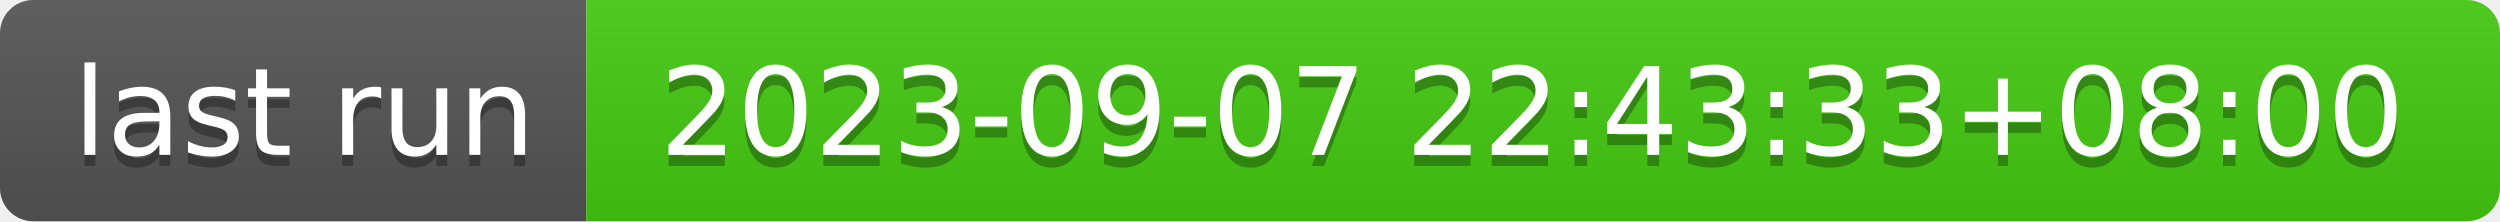
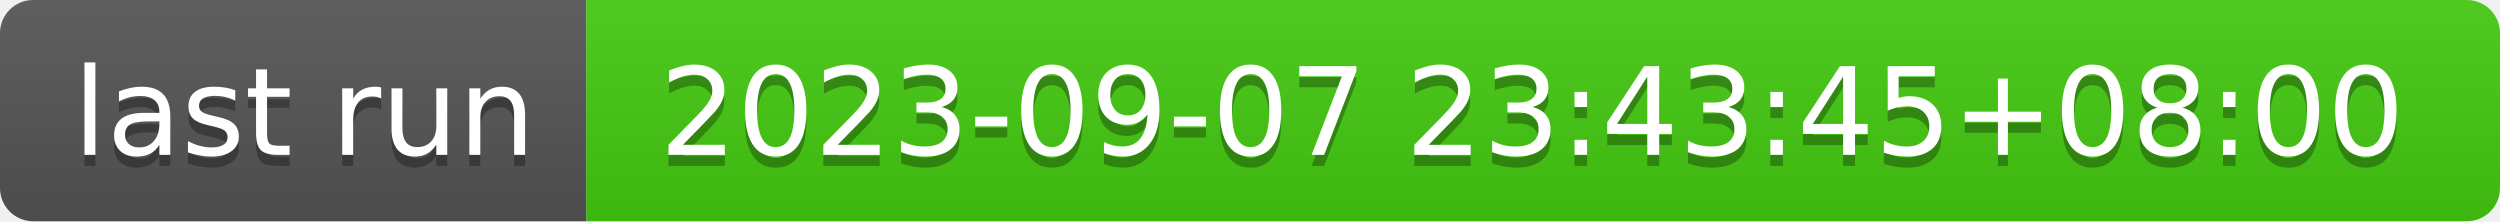
- <svg xmlns="http://www.w3.org/2000/svg" width="226" height="20" role="img" aria-label="last run: 2023-09-07 22:43:33+08:00">
+ <svg xmlns="http://www.w3.org/2000/svg" width="226" height="20" role="img" aria-label="last run: 2023-09-07 23:43:45+08:00">
  <linearGradient id="s" x2="0" y2="100%">
    <stop offset="0" stop-color="#bbb" stop-opacity=".1" />
    <stop offset="1" stop-opacity=".1" />
  </linearGradient>
  <clipPath id="r">
    <rect width="226" height="20" rx="3" fill="#fff" />
  </clipPath>
  <g clip-path="url(#r)">
    <rect width="53" height="20" fill="#555" />
    <rect x="53" width="173" height="20" fill="#4c1" />
    <rect width="226" height="20" fill="url(#s)" />
  </g>
  <g fill="#fff" text-anchor="middle" font-family="Verdana,Geneva,DejaVu Sans,sans-serif" text-rendering="geometricPrecision" font-size="110">
    <text aria-hidden="true" x="275" y="150" fill="#010101" fill-opacity=".3" transform="scale(.1)" textLength="430">last run</text>
    <text x="275" y="140" transform="scale(.1)" fill="#fff" textLength="430">last run</text>
-     <text aria-hidden="true" x="1385" y="150" fill="#010101" fill-opacity=".3" transform="scale(.1)" textLength="1630">2023-09-07 22:43:33+08:00</text>
-     <text x="1385" y="140" transform="scale(.1)" fill="#fff" textLength="1630">2023-09-07 22:43:33+08:00</text>
+     <text aria-hidden="true" x="1385" y="150" fill="#010101" fill-opacity=".3" transform="scale(.1)" textLength="1630">2023-09-07 23:43:45+08:00</text>
+     <text x="1385" y="140" transform="scale(.1)" fill="#fff" textLength="1630">2023-09-07 23:43:45+08:00</text>
  </g>
</svg>
